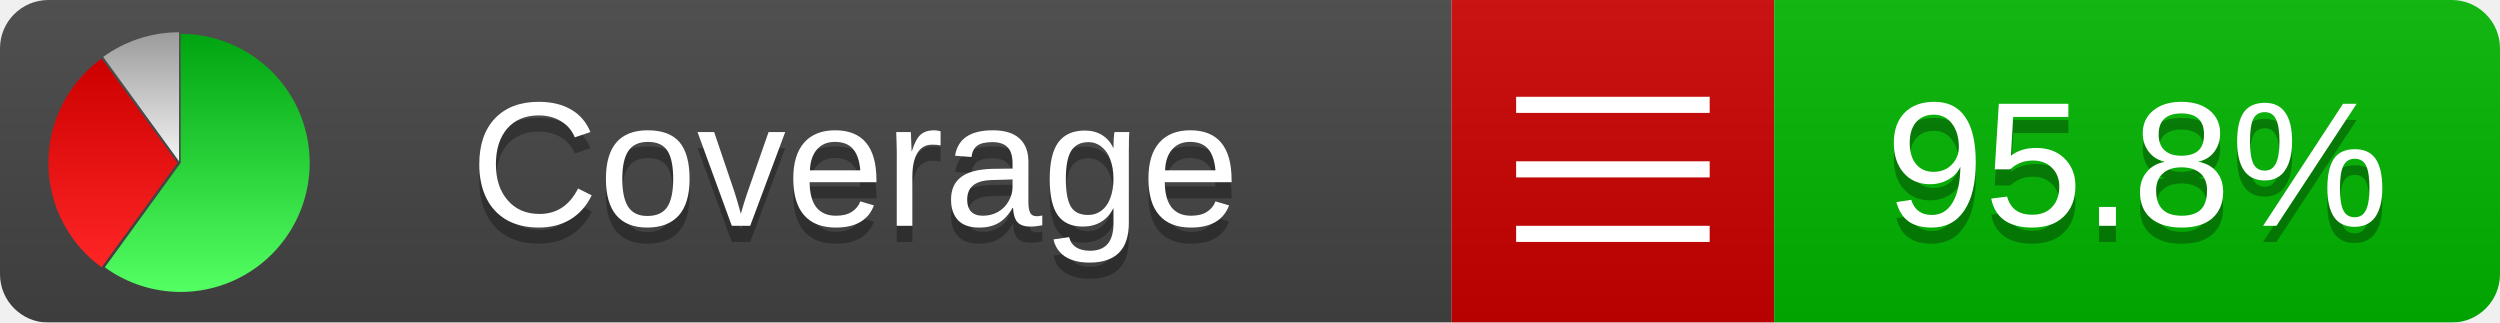
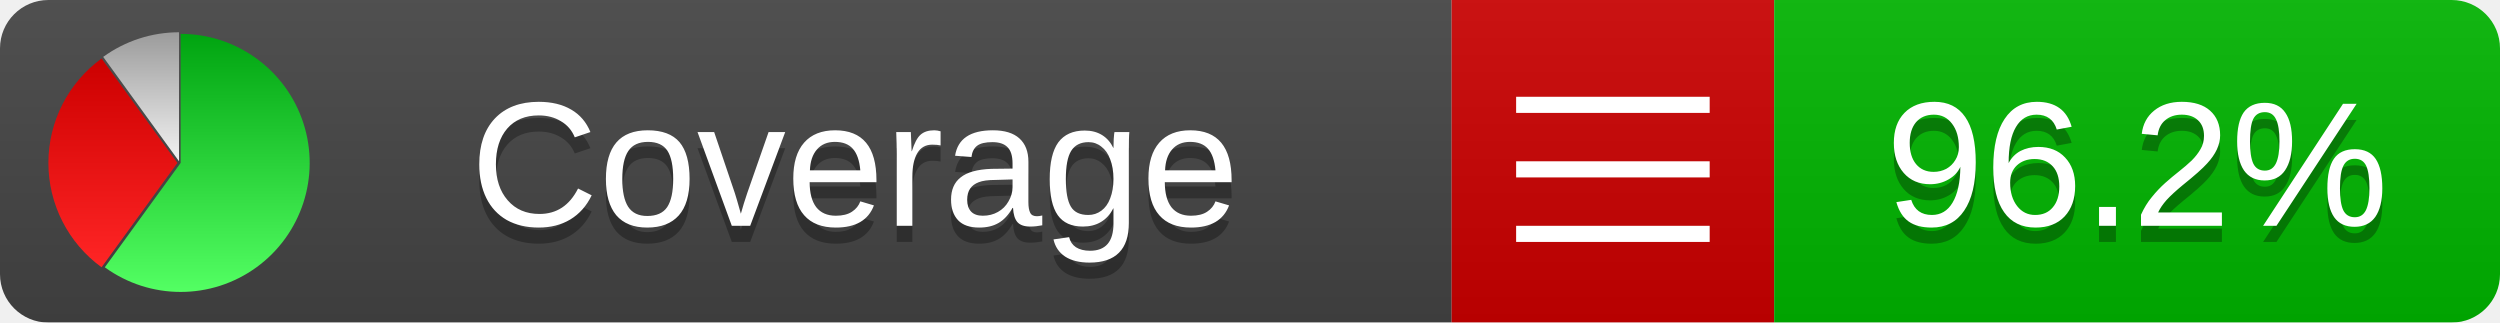
<svg xmlns="http://www.w3.org/2000/svg" xmlns:xlink="http://www.w3.org/1999/xlink" width="155" height="20">
  <style type="text/css">
          
            @keyframes fadeout {
              0 % { visibility: visible; opacity: 1; }
              40% { visibility: visible; opacity: 1; }
              50% { visibility: hidden; opacity: 0; }
              90% { visibility: hidden; opacity: 0; }
              100% { visibility: visible; opacity: 1; }
            }
            @keyframes fadein {
              0% { visibility: hidden; opacity: 0; }
              40% { visibility: hidden; opacity: 0; }
              50% { visibility: visible; opacity: 1; }
              90% { visibility: visible; opacity: 1; }
              100% { visibility: hidden; opacity: 0; }
            }
            .linecoverage {
                animation-duration: 10s;
                animation-name: fadeout;
                animation-iteration-count: infinite;
            }
            .branchcoverage {
                animation-duration: 10s;
                animation-name: fadein;
                animation-iteration-count: infinite;
            }
          
    </style>
  <defs>
    <linearGradient id="gradient" x2="0" y2="100%">
      <stop offset="0" stop-color="#bbb" stop-opacity=".1" />
      <stop offset="1" stop-opacity=".1" />
    </linearGradient>
    <linearGradient id="green" x2="0" y2="100%">
      <stop offset="0" stop-color="#00A410" />
      <stop offset="1" stop-color="#53FF63" />
    </linearGradient>
    <linearGradient id="red" x2="0" y2="100%">
      <stop offset="0" stop-color="#C00" />
      <stop offset="1" stop-color="#FF2525" />
    </linearGradient>
    <linearGradient id="gray" x2="0" y2="100%">
      <stop offset="0" stop-color="#9B9B9B" />
      <stop offset="1" stop-color="#F3F3F3" />
    </linearGradient>
    <mask id="mask">
      <rect width="155" height="20" rx="3" fill="#fff" />
    </mask>
    <g id="icon">
      <path style="fill:url(#green);" d="M205,202.5 l0,-200 a200,200 0 1,1 -117.558,361.803 z" />
      <path style="fill:url(#red);" d="M200,202.5 l-117.558,161.803 a200,200 0 0,1 0,-323.607 z" />
      <path style="fill:url(#gray);" d="M202.5,200 l-117.558,-161.803 a200,200 0 0,1 117.558,-38.196 z" />
    </g>
  </defs>
  <g mask="url(#mask)">
    <rect x="0" y="0" width="90" height="20" fill="#444" />
    <rect x="90" y="0" width="20" height="20" fill="#c00" />
    <rect x="110" y="0" width="45" height="20" fill="#00B600" />
    <rect x="0" y="0" width="155" height="20" fill="url(#gradient)" />
  </g>
  <g>
    <path class="" stroke="#fff" d="M94 6.5 h12 M94 10.5 h12 M94 14.5 h12" />
  </g>
  <g fill="#fff" text-anchor="middle" font-family="Verdana,Arial,Geneva,sans-serif" font-size="11">
    <a xlink:href="https://github.com/danielpalme/ReportGenerator" target="_top">
      <use xlink:href="#icon" transform="translate(3,2) scale(.04)" />
    </a>
    <text x="53" y="15" fill="#010101" fill-opacity=".3">Coverage</text>
    <text x="53" y="14" fill="#fff">Coverage</text>
-     <text class="" x="132.5" y="15" fill="#010101" fill-opacity=".3">95.8%</text>
-     <text class="" x="132.5" y="14">95.8%</text>
+     <text class="" x="132.5" y="15" fill="#010101" fill-opacity=".3">96.2%</text>
+     <text class="" x="132.5" y="14">96.2%</text>
  </g>
  <g>
    <rect class="" x="90" y="0" width="65" height="20" fill-opacity="0" />
  </g>
</svg>
